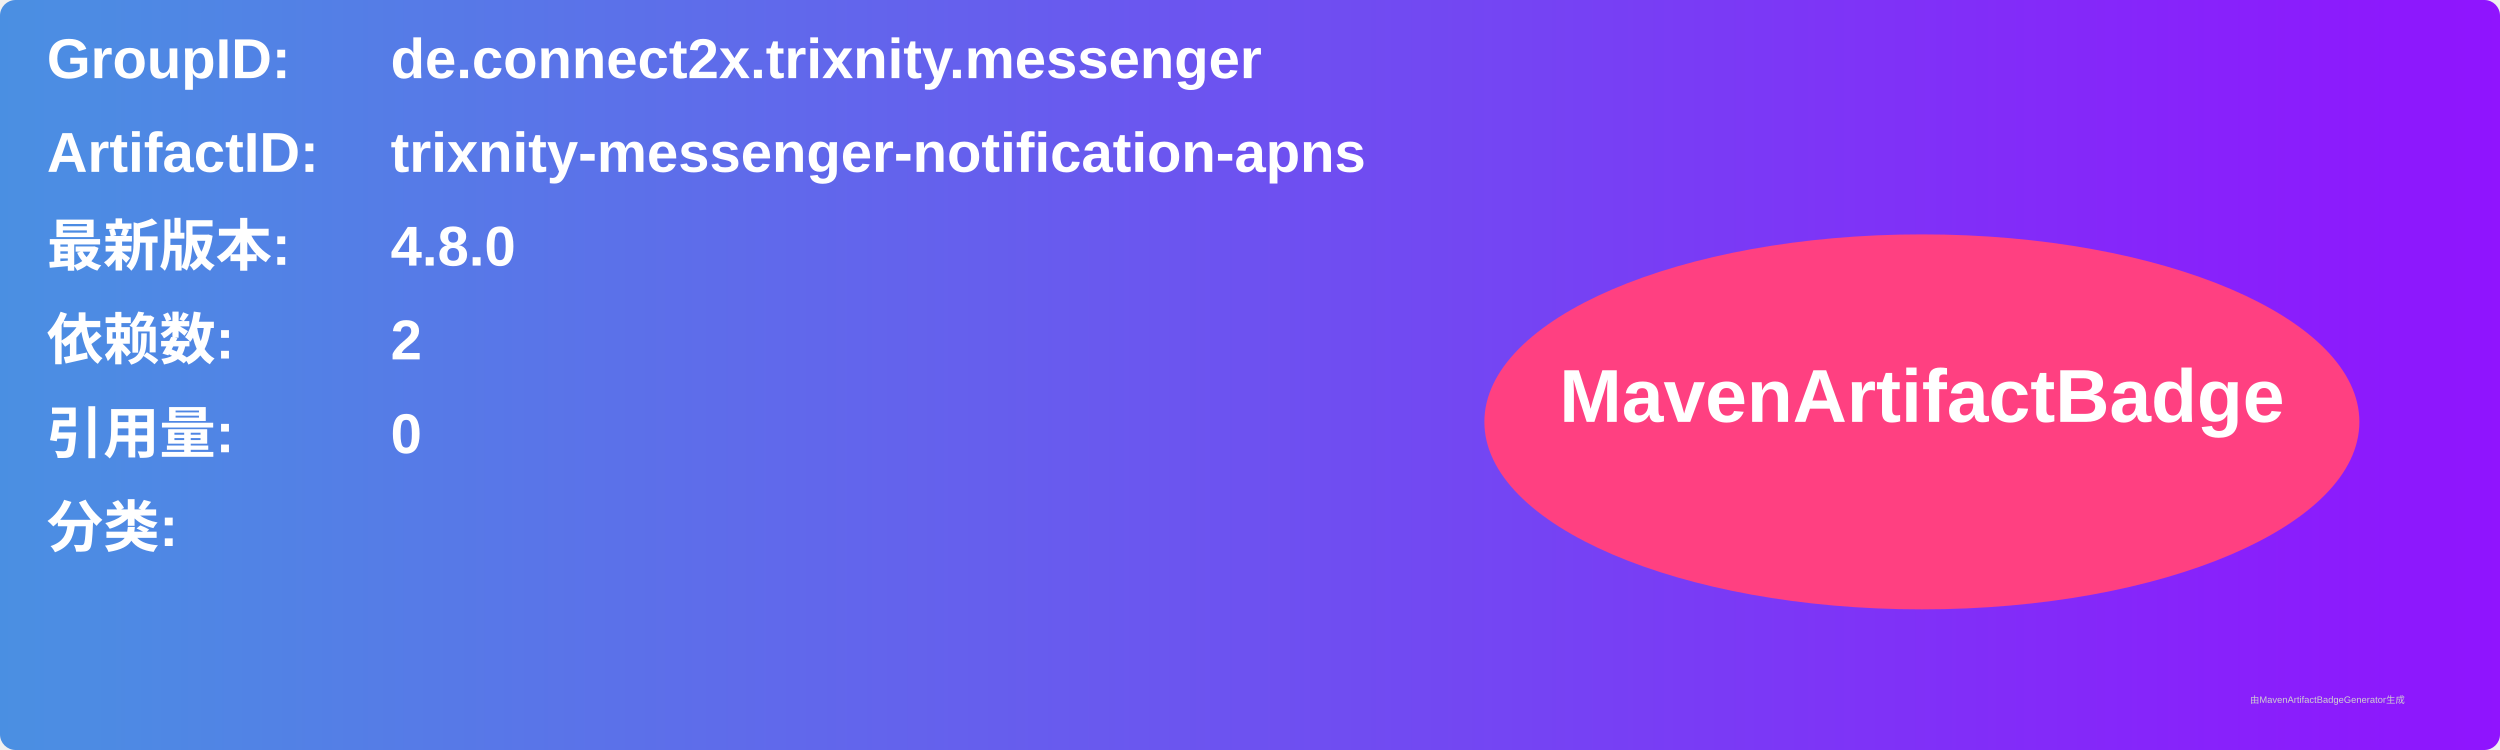
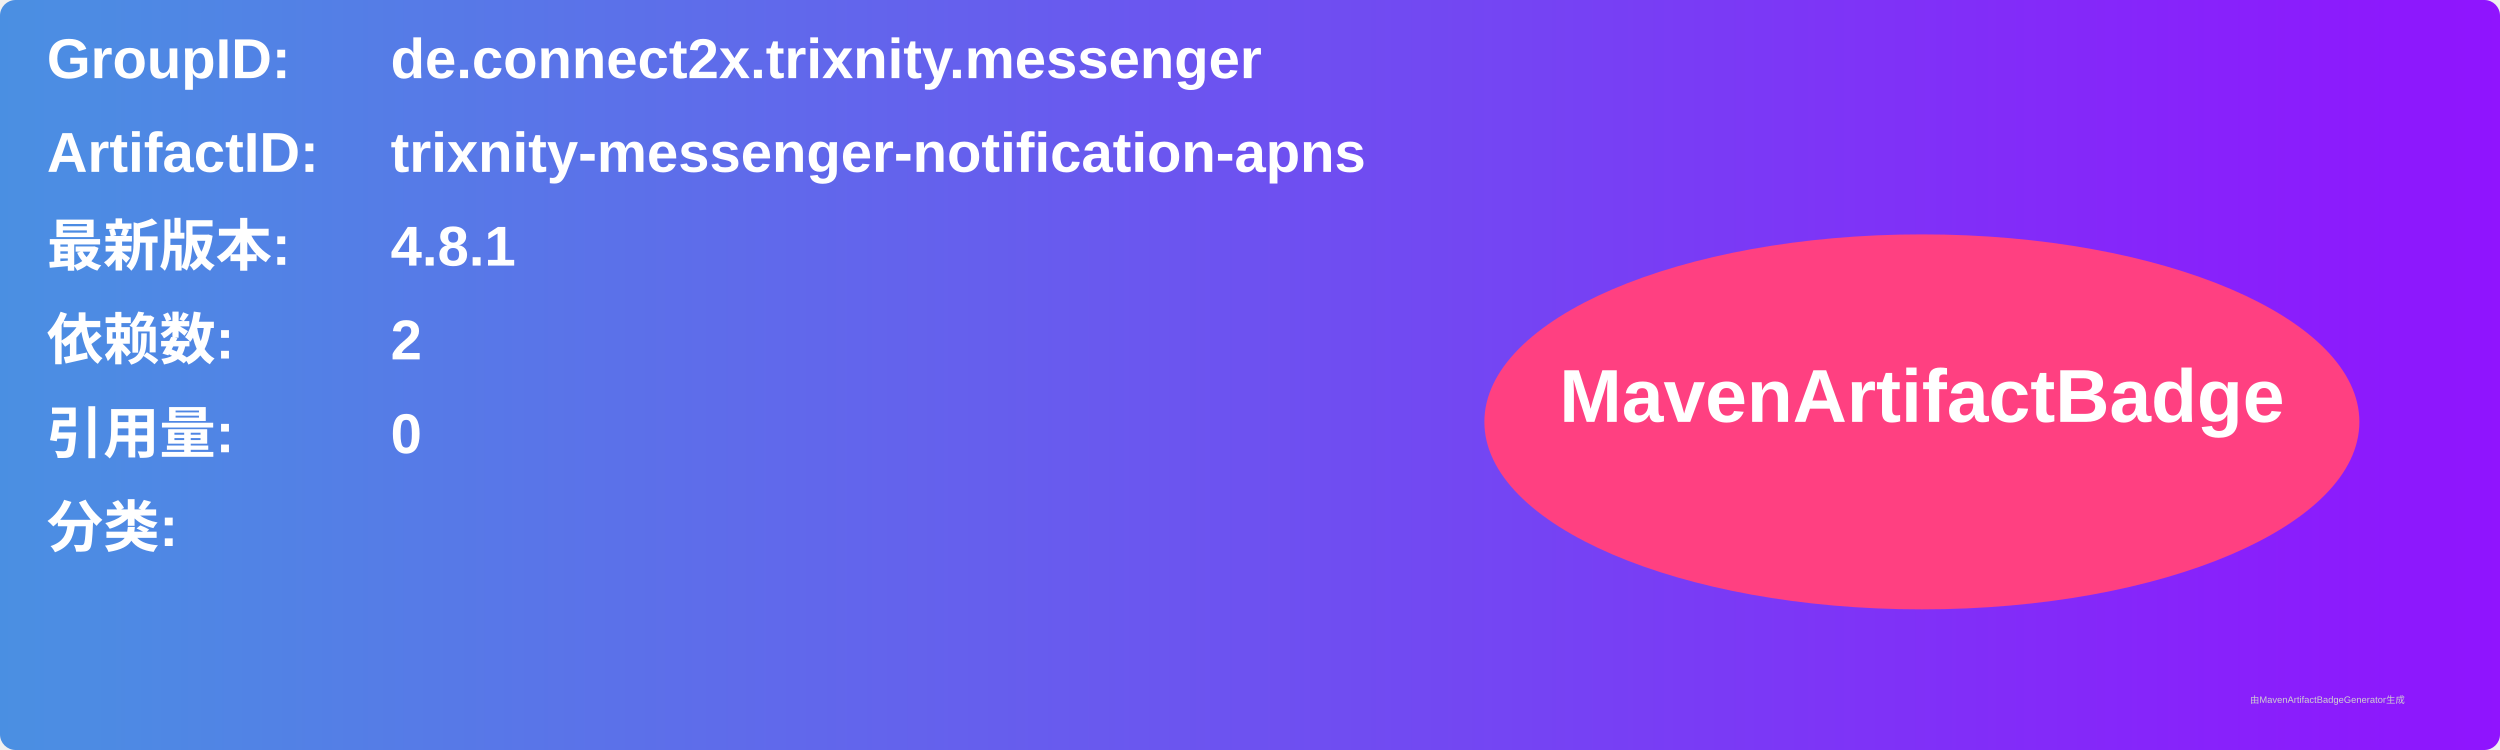
<svg xmlns="http://www.w3.org/2000/svg" width="800" height="240" viewBox="0 0 800 240">
  <linearGradient id="grad" x1="0%" y1="0%" x2="100%" y2="0%">
    <stop offset="0%" stop-color="#4a90e2" />
    <stop offset="100%" stop-color="#9013fe" />
  </linearGradient>
  <rect width="100%" height="100%" rx="5" ry="5" fill="url(#grad)" />
  <g transform="translate(15, 15)">
    <text x="0" y="10" font-family="Arial" font-size="18" fill="white" font-weight="bold" width="260">GroupID:</text>
    <text x="110" y="10" font-family="Arial" font-size="18" fill="white" font-weight="bold" width="460">de.connect2x.trixnity.messenger</text>
    <text x="0" y="40" font-family="Arial" font-size="18" fill="white" font-weight="bold" width="260">ArtifactID:</text>
    <text x="110" y="40" font-family="Arial" font-size="18" fill="white" font-weight="bold" width="460">trixnity-messenger-notification-apns</text>
    <text x="0" y="70" font-family="Arial" font-size="18" fill="white" font-weight="bold">最新版本:</text>
    <text x="110" y="70" font-family="Arial" font-size="18" fill="white" font-weight="bold">
-       <tspan font-weight="bold">4.8.0</tspan>
+       <tspan font-weight="bold">4.8.1</tspan>
    </text>
    <text x="0" y="100" font-family="Arial" font-size="18" fill="white" font-weight="bold">依赖数: </text>
    <text x="110" y="100" font-family="Arial" font-size="18" fill="white">
      <tspan font-weight="bold">2</tspan>
    </text>
    <text x="0" y="130" font-family="Arial" font-size="18" fill="white" font-weight="bold">引用量: </text>
    <text x="110" y="130" font-family="Arial" font-size="18" fill="white">
      <tspan font-weight="bold">0</tspan>
    </text>
    <text x="0" y="160" font-family="Arial" font-size="18" fill="white" font-weight="bold">分类:</text>
    <text x="10" y="190" font-family="Arial" font-size="10" fill="white">
      <tspan font-weight="bold" />
    </text>
    <ellipse cx="600" cy="120" rx="140" ry="60" fill="#ff4081" />
    <text x="600" y="120" text-anchor="middle" font-family="Arial" font-size="24" fill="white" font-weight="bold">MavenArtifactBadge</text>
  </g>
  <text x="720" y="225" font-family="Arial" font-size="3" fill="#d0d0d0">由MavenArtifactBadgeGenerator生成</text>
</svg>
